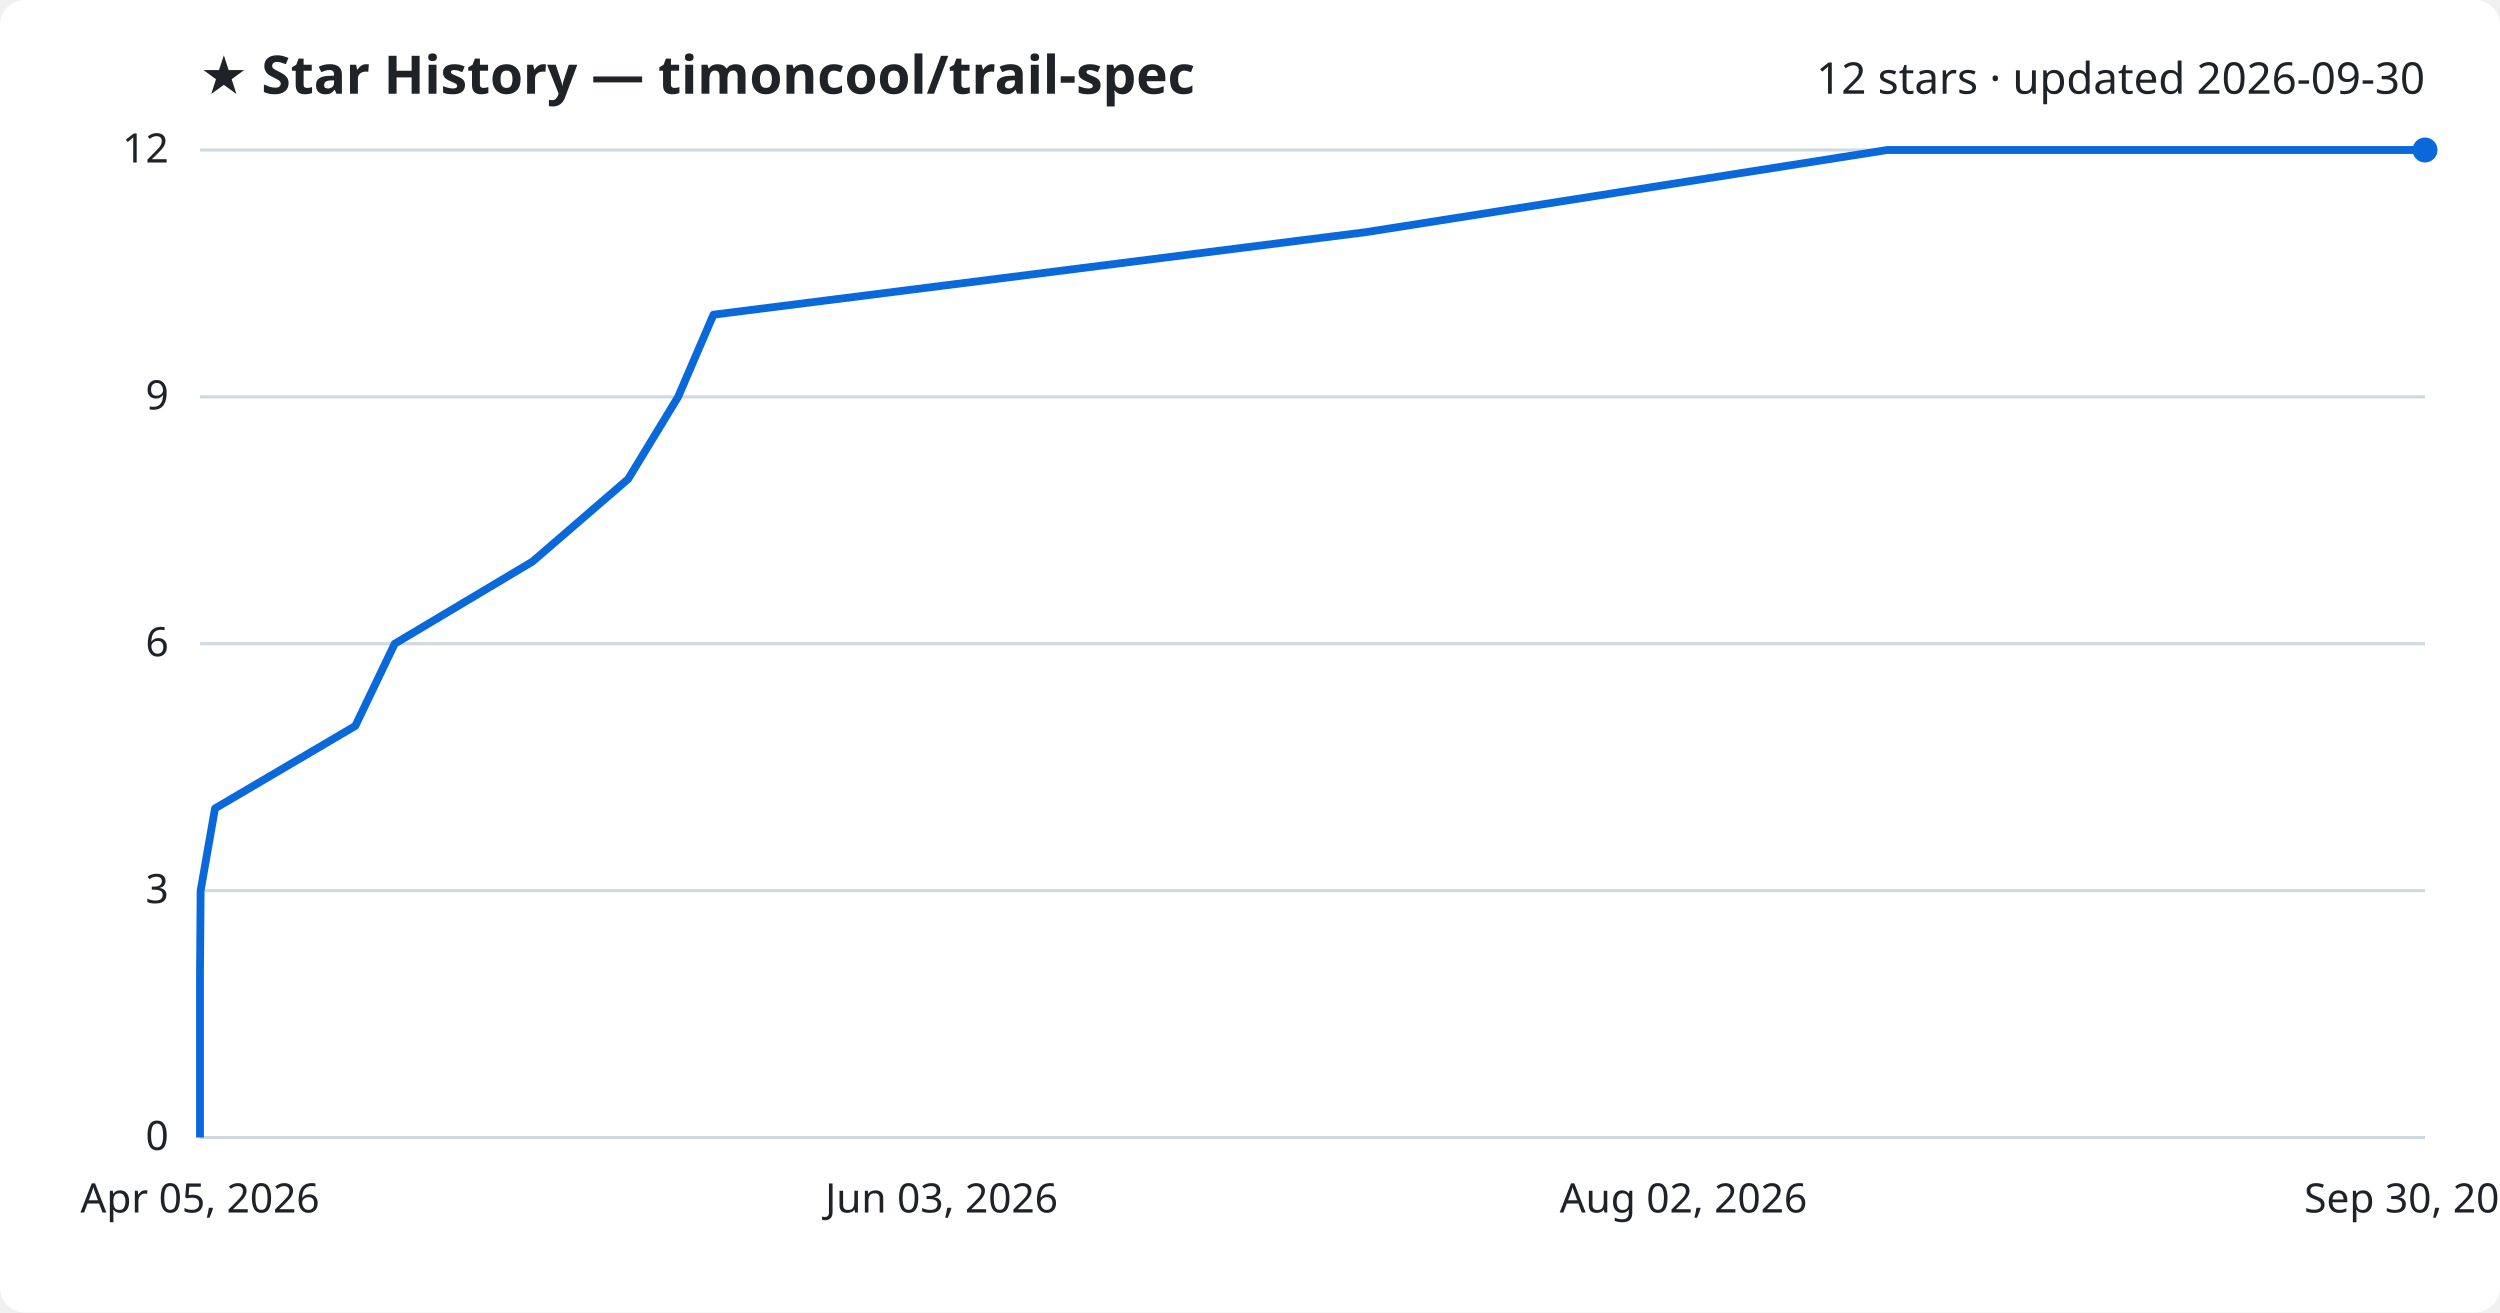
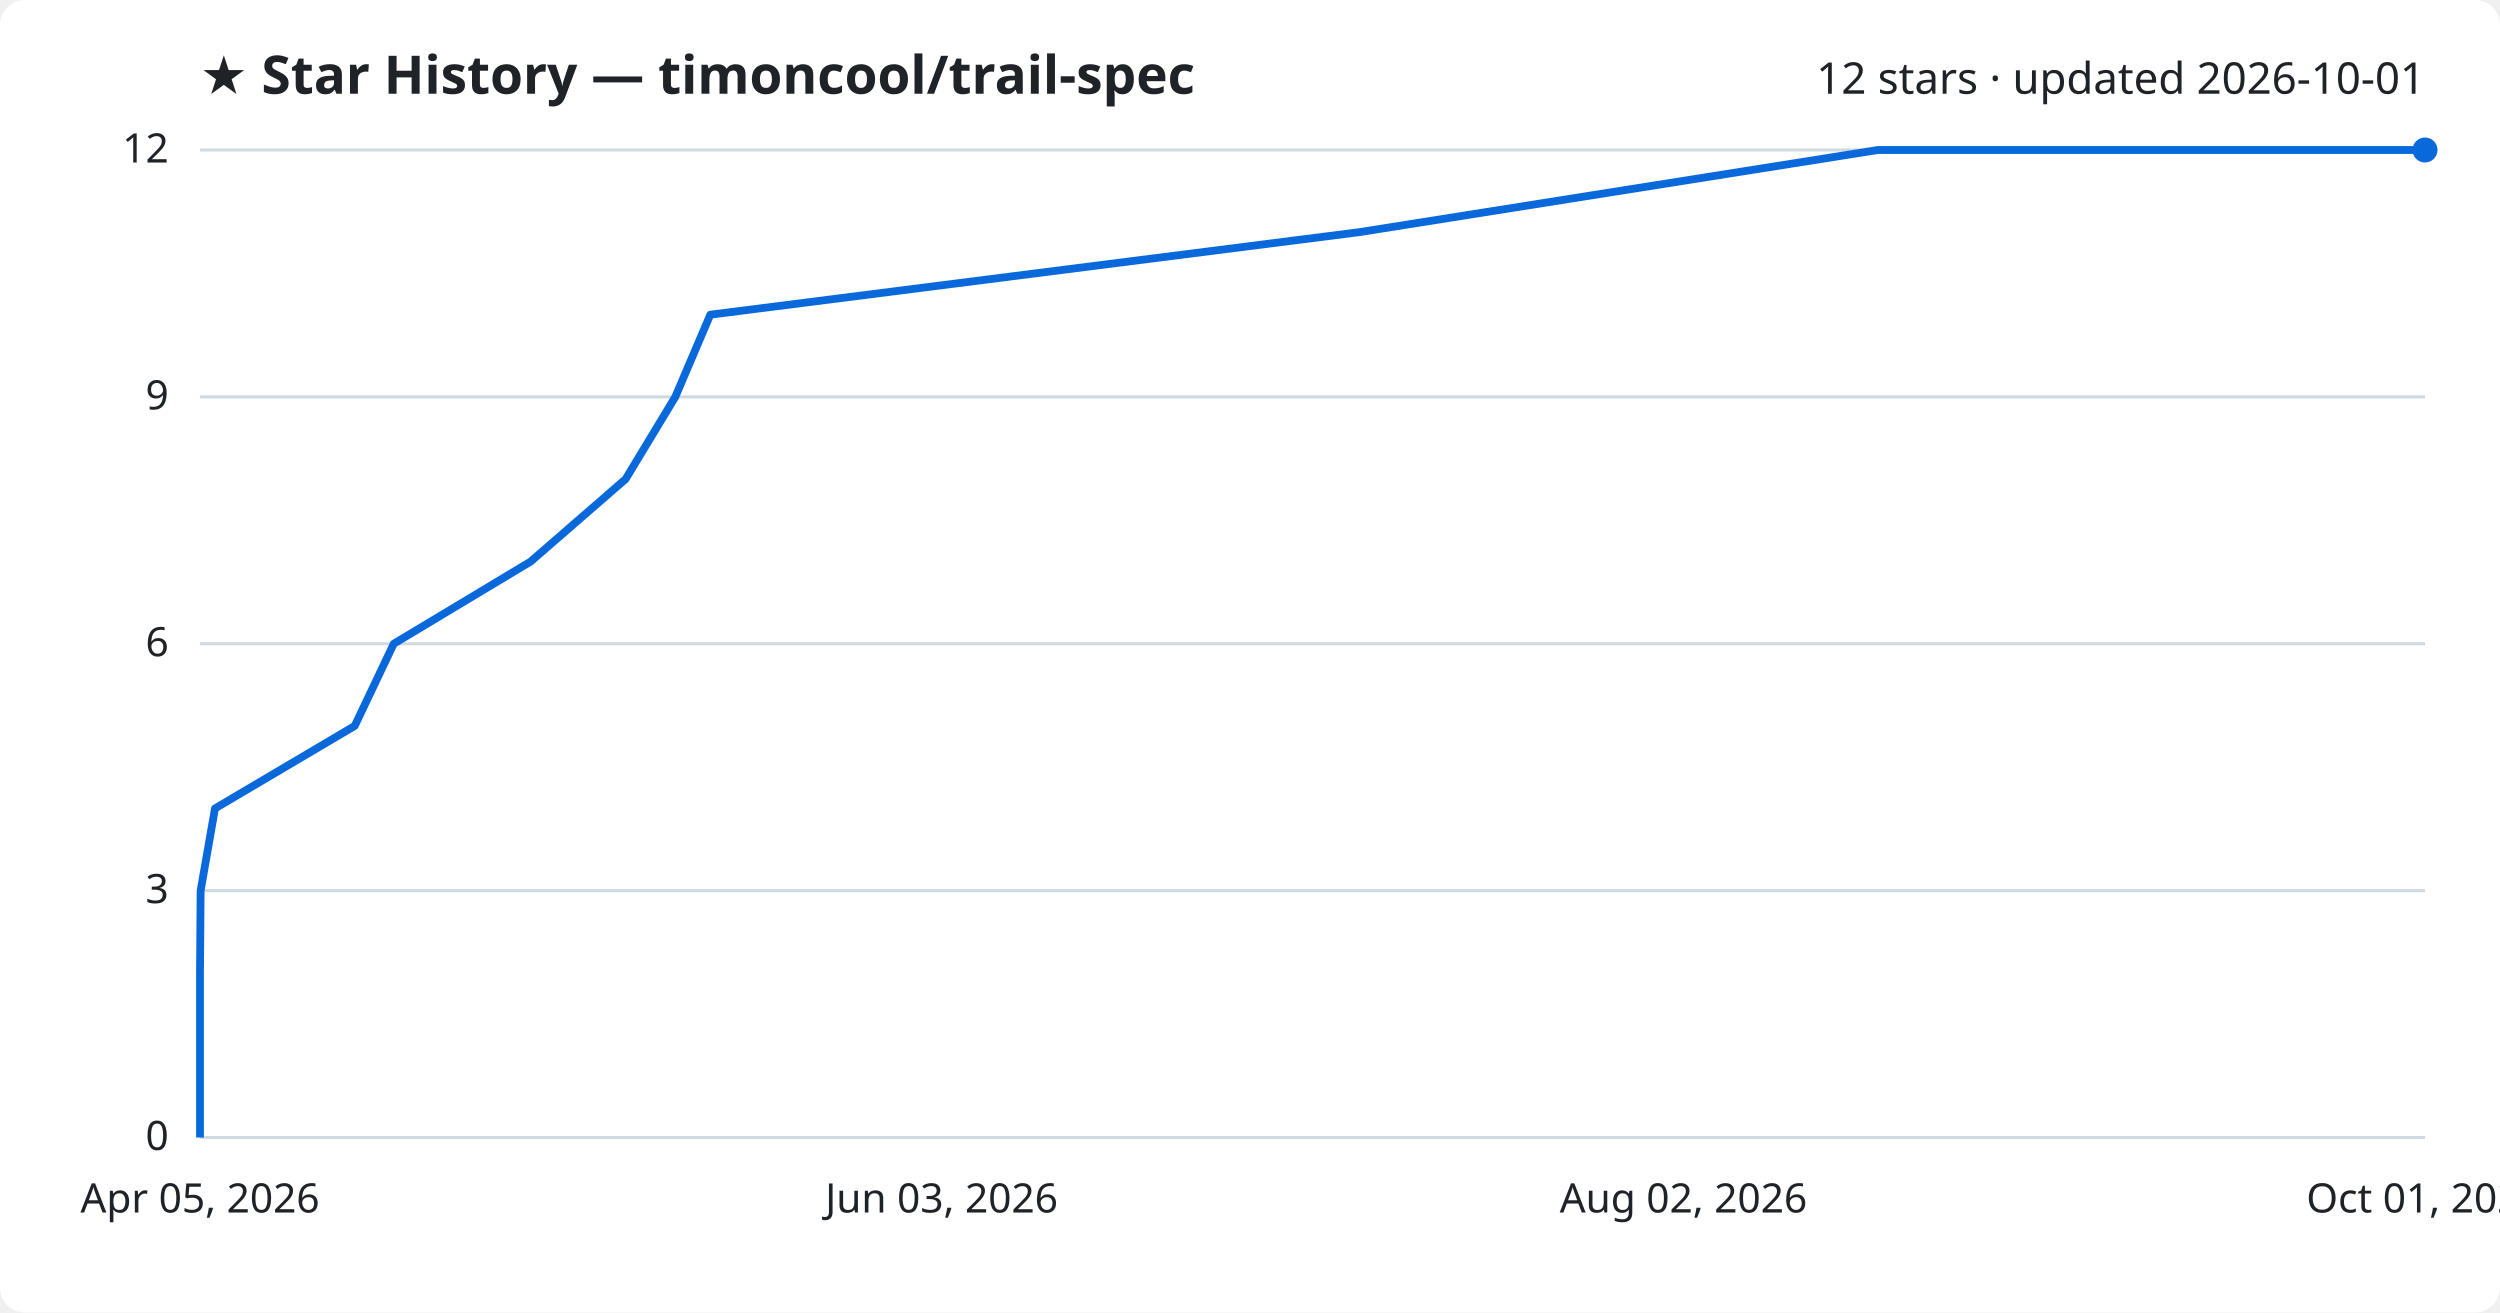
<svg xmlns="http://www.w3.org/2000/svg" viewBox="0 0 800 420" font-family="Segoe UI, sans-serif">
  <rect width="800" height="420" fill="#ffffff" rx="8" />
  <text x="64" y="30" fill="#1f2328" font-size="17" font-weight="700">★ Star History — timoncool/trail-spec</text>
-   <text x="776" y="30" fill="#1f2328" font-size="14" text-anchor="end">12 stars · updated 2026-09-30</text>
+   <text x="776" y="30" fill="#1f2328" font-size="14" text-anchor="end">12 stars · updated 2026-10-01</text>
  <line x1="64" y1="364.0" x2="776" y2="364.0" stroke="#d1d9e0" stroke-width="1" />
  <text x="54" y="368.0" fill="#1f2328" font-size="13" text-anchor="end">0</text>
  <line x1="64" y1="285.0" x2="776" y2="285.0" stroke="#d1d9e0" stroke-width="1" />
  <text x="54" y="289.0" fill="#1f2328" font-size="13" text-anchor="end">3</text>
  <line x1="64" y1="206.0" x2="776" y2="206.0" stroke="#d1d9e0" stroke-width="1" />
  <text x="54" y="210.0" fill="#1f2328" font-size="13" text-anchor="end">6</text>
  <line x1="64" y1="127.0" x2="776" y2="127.0" stroke="#d1d9e0" stroke-width="1" />
  <text x="54" y="131.0" fill="#1f2328" font-size="13" text-anchor="end">9</text>
  <line x1="64" y1="48.0" x2="776" y2="48.0" stroke="#d1d9e0" stroke-width="1" />
  <text x="54" y="52.0" fill="#1f2328" font-size="13" text-anchor="end">12</text>
-   <path d="M64.0,364.0 L64.0,337.7 L64.0,311.3 L64.2,285.0 L68.8,258.7 L113.7,232.3 L126.3,206.0 L170.4,179.7 L201.0,153.3 L217.0,127.0 L228.3,100.7 L437.0,74.3 L603.9,48.0 L776.0,48.0" fill="none" stroke="#0969da" stroke-width="2.5" stroke-linejoin="round" />
+   <path d="M64.0,364.0 L64.0,337.7 L64.0,311.3 L64.2,285.0 L68.8,258.7 L113.5,232.3 L126.0,206.0 L169.8,179.7 L200.2,153.3 L216.1,127.0 L227.3,100.7 L434.9,74.3 L600.9,48.0 L776.0,48.0" fill="none" stroke="#0969da" stroke-width="2.5" stroke-linejoin="round" />
  <circle cx="776.0" cy="48.0" r="4" fill="#0969da" />
  <text x="64.0" y="388" fill="#1f2328" font-size="13" text-anchor="middle">Apr 05, 2026</text>
  <text x="301.3" y="388" fill="#1f2328" font-size="13" text-anchor="middle">Jun 03, 2026</text>
  <text x="538.7" y="388" fill="#1f2328" font-size="13" text-anchor="middle">Aug 02, 2026</text>
-   <text x="776.0" y="388" fill="#1f2328" font-size="13" text-anchor="middle">Sep 30, 2026</text>
+   <text x="776.0" y="388" fill="#1f2328" font-size="13" text-anchor="middle">Oct 01, 2026</text>
</svg>
